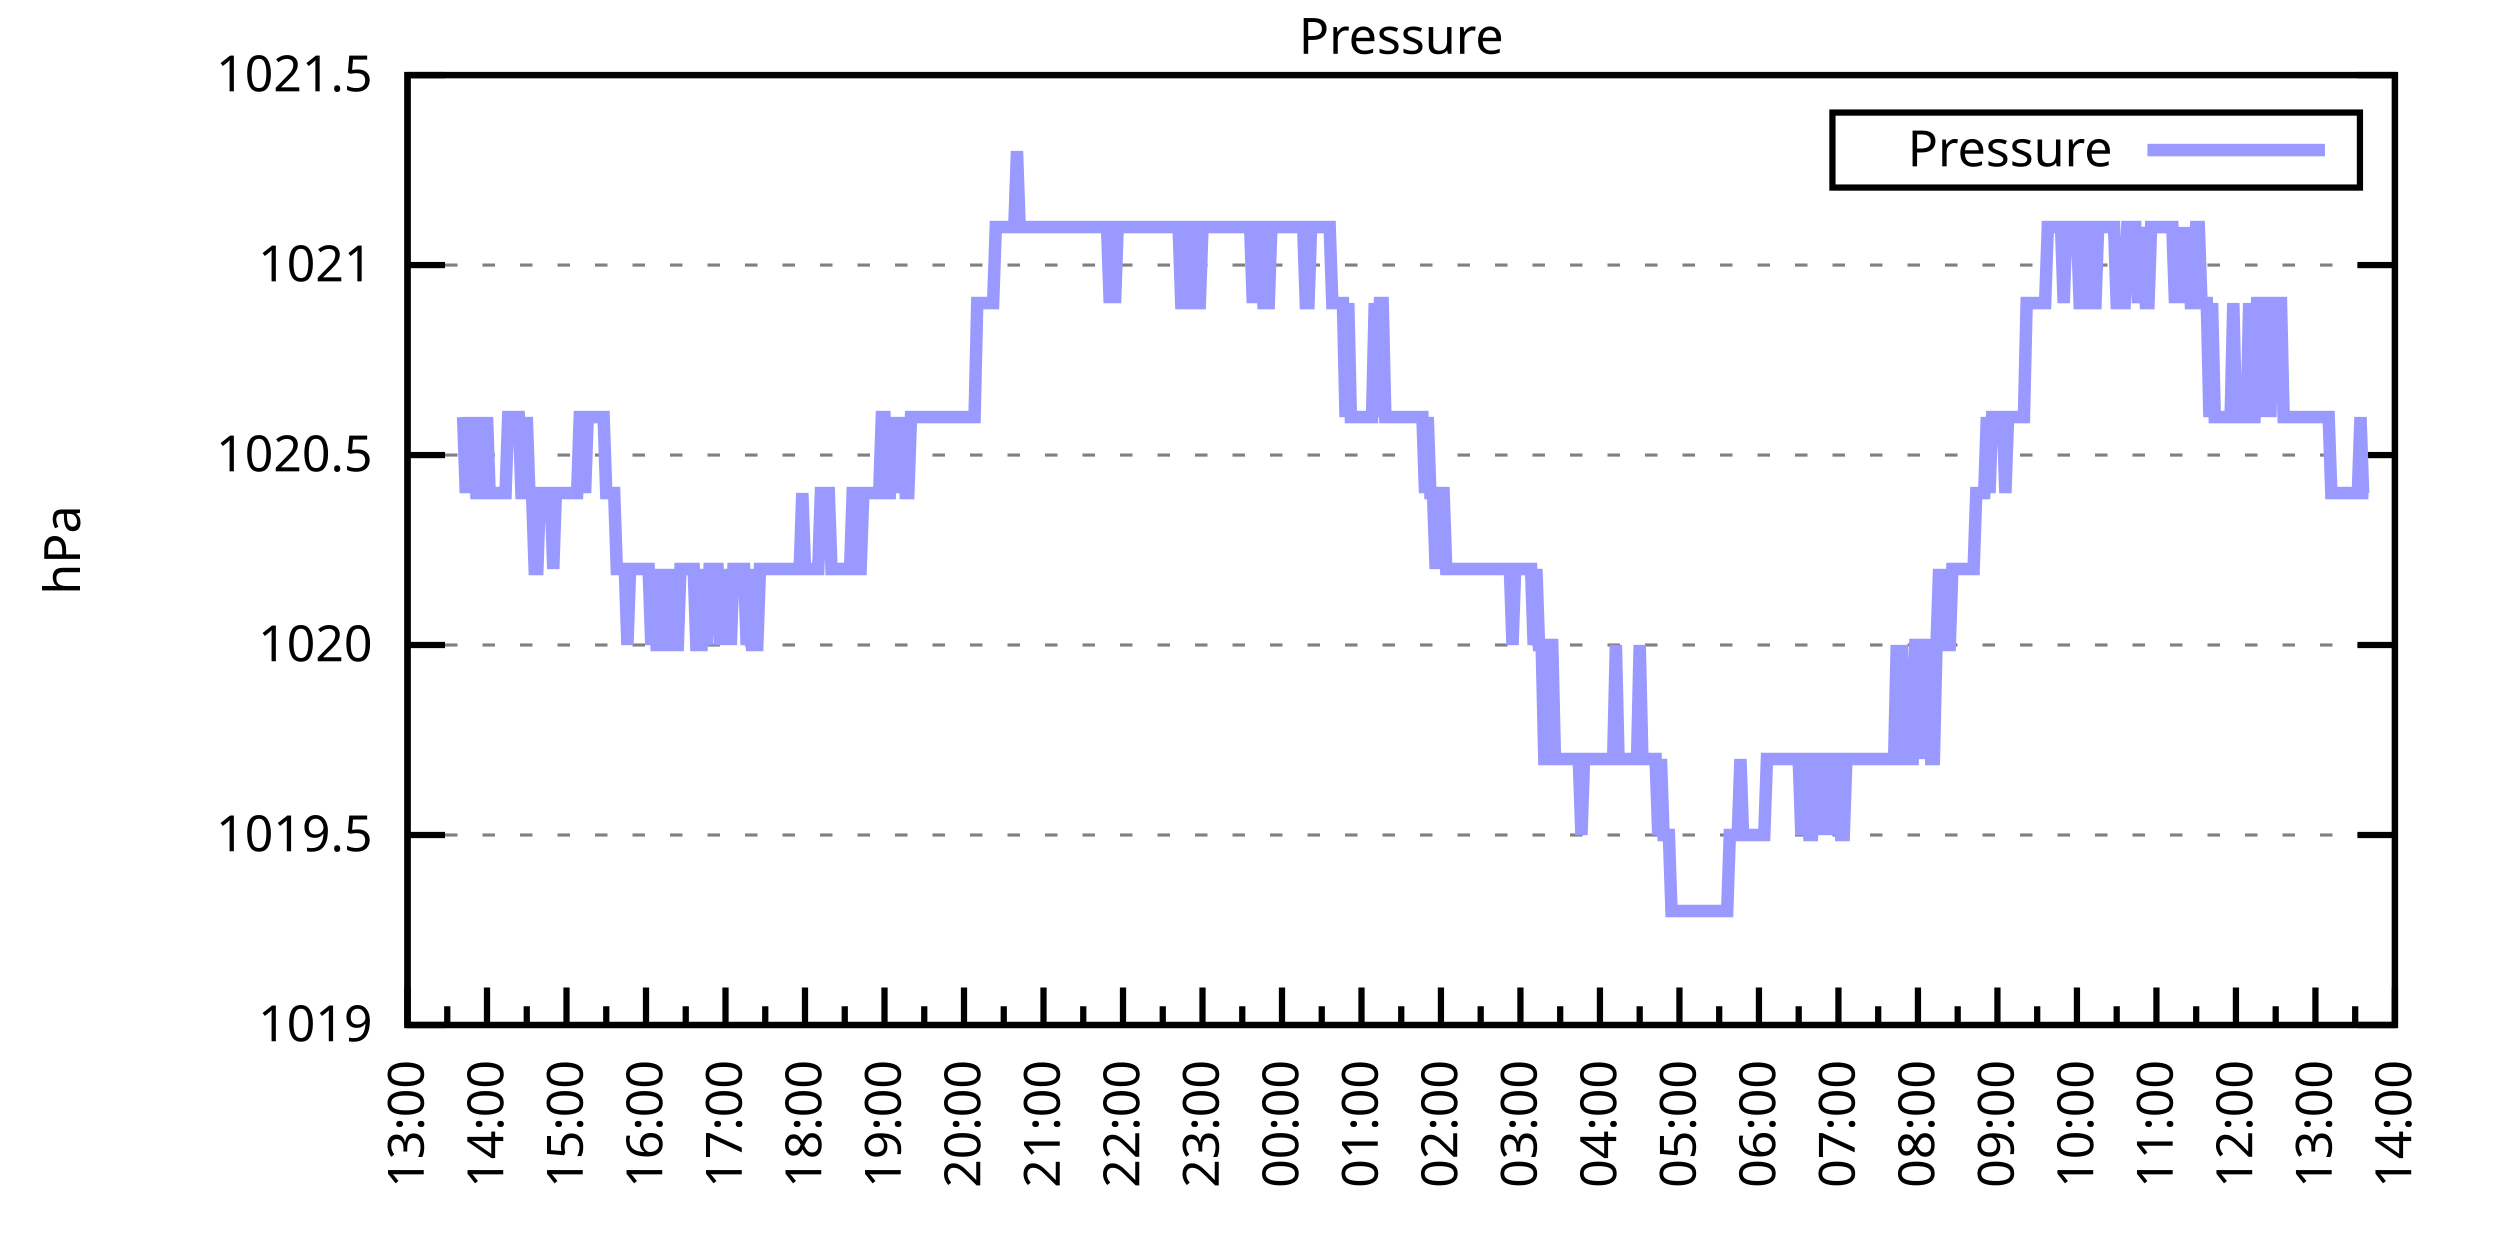
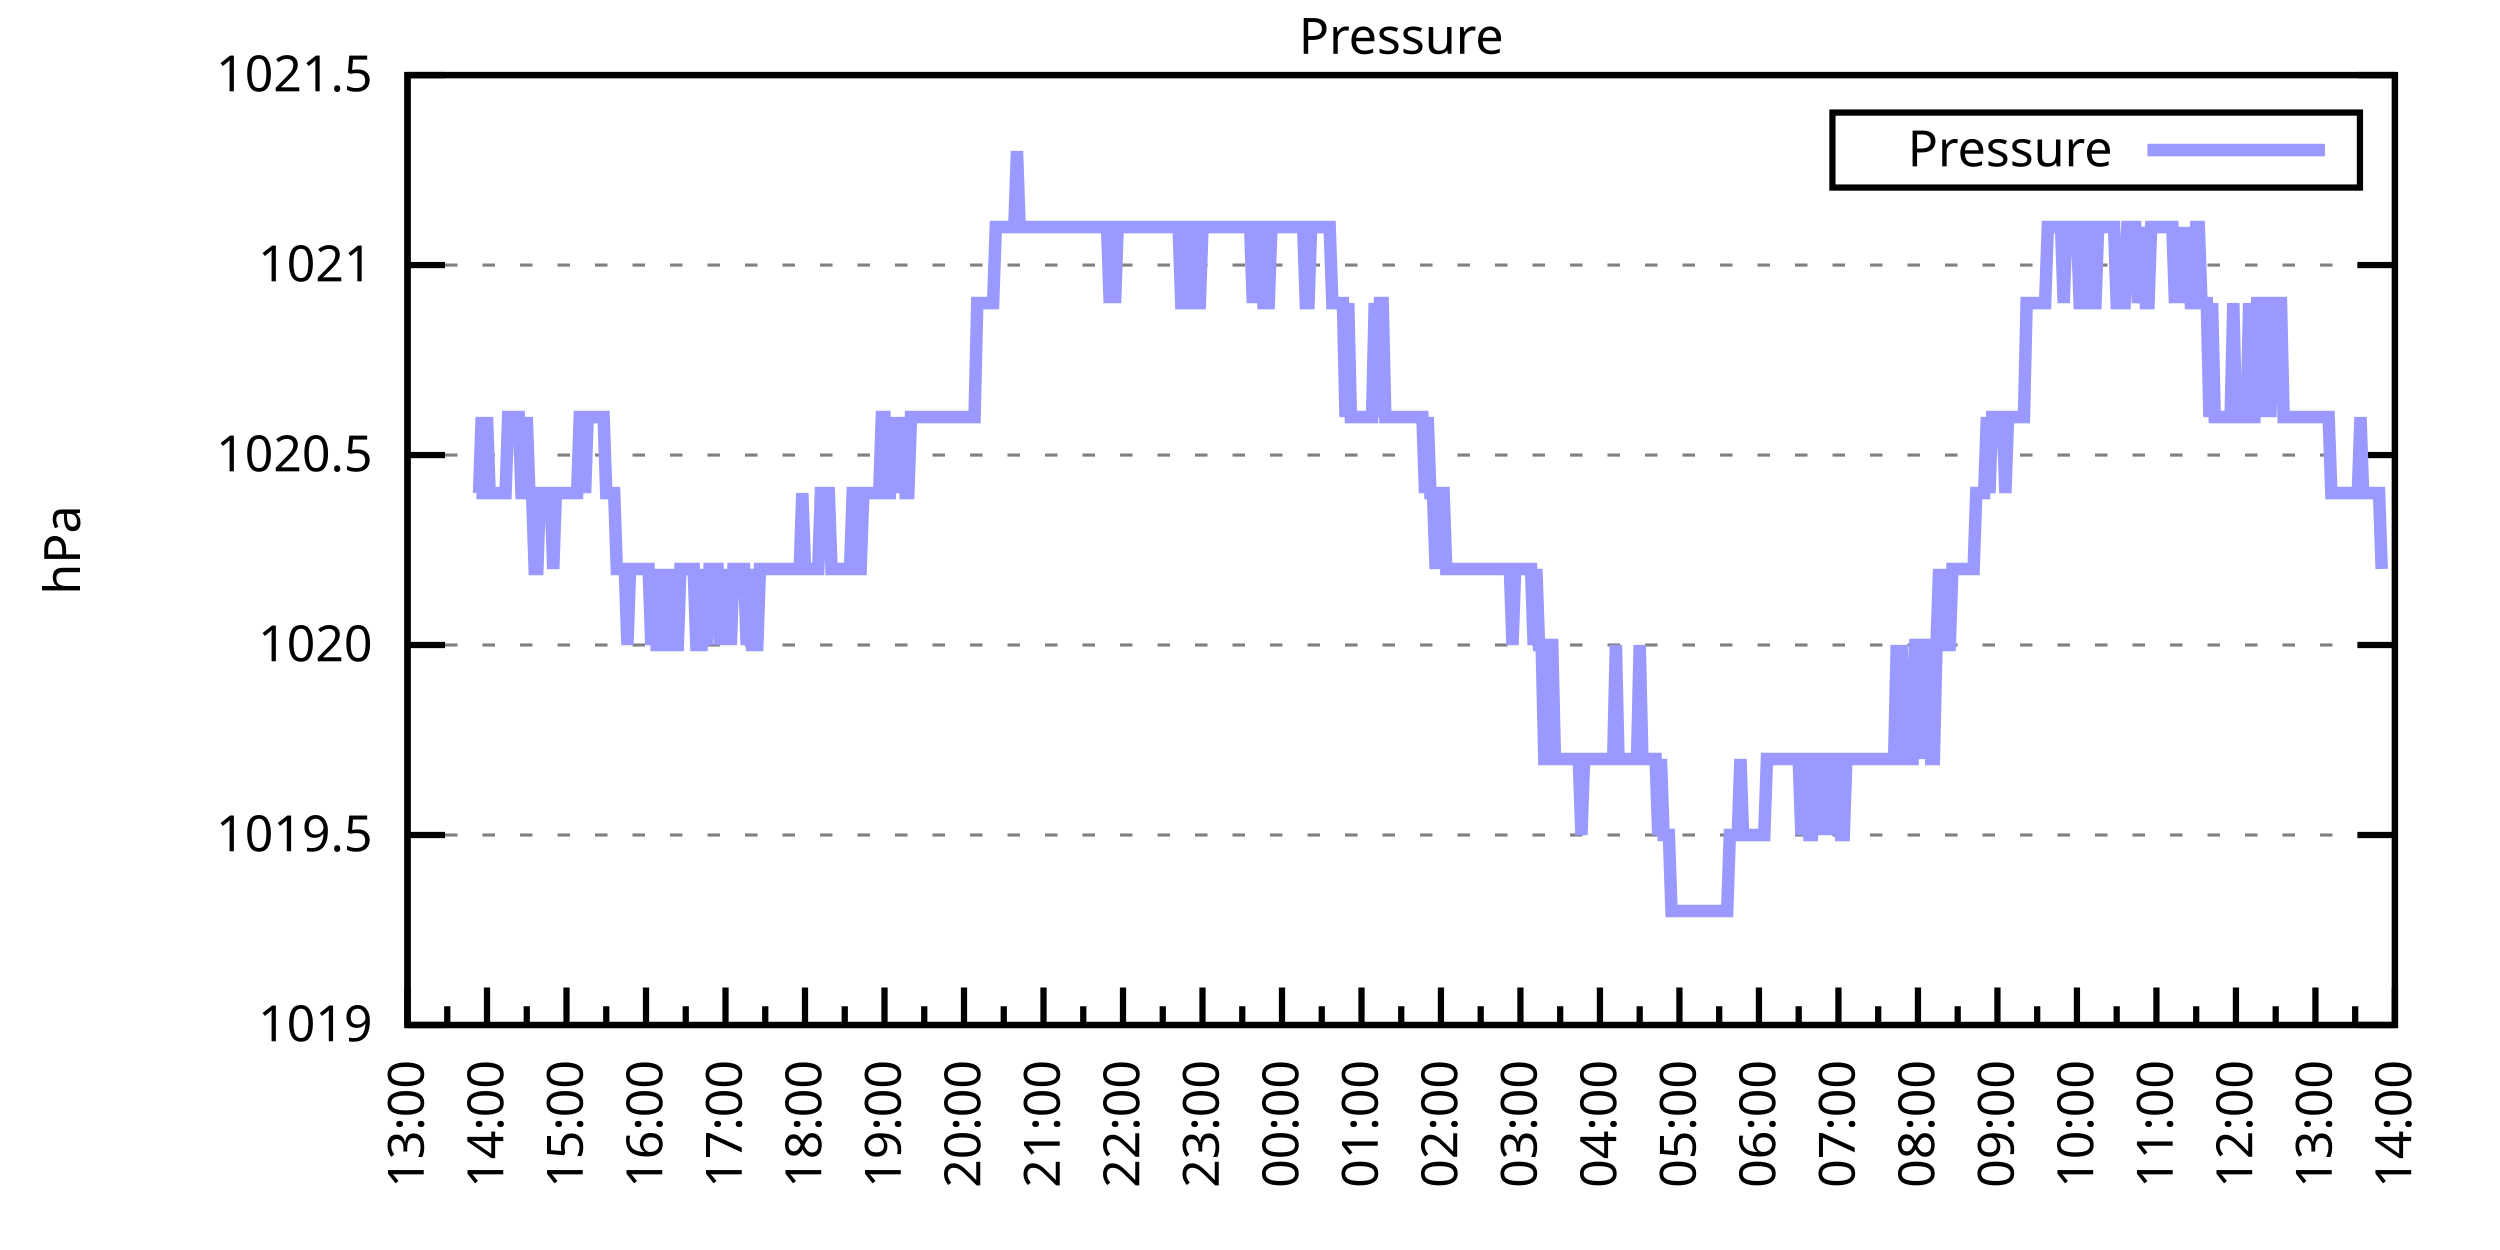
<svg xmlns="http://www.w3.org/2000/svg" xmlns:xlink="http://www.w3.org/1999/xlink" width="400" height="200" viewBox="0 0 400 200">
  <g id="gnuplot_canvas">
    <rect x="0" y="0" width="400" height="200" fill="none" />
    <defs>
      <circle id="gpDot" r="0.5" stroke-width="0.5" stroke="currentColor" />
      <path id="gpPt0" stroke-width="0.333" stroke="currentColor" d="M-1,0 h2 M0,-1 v2" />
      <path id="gpPt1" stroke-width="0.333" stroke="currentColor" d="M-1,-1 L1,1 M1,-1 L-1,1" />
      <path id="gpPt2" stroke-width="0.333" stroke="currentColor" d="M-1,0 L1,0 M0,-1 L0,1 M-1,-1 L1,1 M-1,1 L1,-1" />
      <rect id="gpPt3" stroke-width="0.333" stroke="currentColor" x="-1" y="-1" width="2" height="2" />
      <rect id="gpPt4" stroke-width="0.333" stroke="currentColor" fill="currentColor" x="-1" y="-1" width="2" height="2" />
      <circle id="gpPt5" stroke-width="0.333" stroke="currentColor" cx="0" cy="0" r="1" />
      <use xlink:href="#gpPt5" id="gpPt6" fill="currentColor" stroke="none" />
      <path id="gpPt7" stroke-width="0.333" stroke="currentColor" d="M0,-1.33 L-1.33,0.67 L1.33,0.67 z" />
      <use xlink:href="#gpPt7" id="gpPt8" fill="currentColor" stroke="none" />
      <use xlink:href="#gpPt7" id="gpPt9" stroke="currentColor" transform="rotate(180)" />
      <use xlink:href="#gpPt9" id="gpPt10" fill="currentColor" stroke="none" />
      <use xlink:href="#gpPt3" id="gpPt11" stroke="currentColor" transform="rotate(45)" />
      <use xlink:href="#gpPt11" id="gpPt12" fill="currentColor" stroke="none" />
      <path id="gpPt13" stroke-width="0.333" stroke="currentColor" d="M0,1.330 L1.265,0.411 L0.782,-1.067 L-0.782,-1.076 L-1.265,0.411 z" />
      <use xlink:href="#gpPt13" id="gpPt14" fill="currentColor" stroke="none" />
      <filter id="textbox" filterUnits="objectBoundingBox" x="0" y="0" height="1" width="1">
        <feFlood flood-color="white" flood-opacity="1" result="bgnd" />
        <feComposite in="SourceGraphic" in2="bgnd" operator="atop" />
      </filter>
      <filter id="greybox" filterUnits="objectBoundingBox" x="0" y="0" height="1" width="1">
        <feFlood flood-color="lightgrey" flood-opacity="1" result="grey" />
        <feComposite in="SourceGraphic" in2="grey" operator="atop" />
      </filter>
    </defs>
    <g fill="none" color="white" stroke="currentColor" stroke-width="1.00" stroke-linecap="butt" stroke-linejoin="miter">
</g>
    <g fill="none" color="black" stroke="currentColor" stroke-width="1.00" stroke-linecap="butt" stroke-linejoin="miter">
      <g stroke="none" shape-rendering="crispEdges">
        <polygon fill="rgb(255, 255, 255)" points="65.20,164.00 383.18,164.00 383.18,12.02 65.20,12.02 " />
      </g>
    </g>
    <g fill="none" color="black" stroke="currentColor" stroke-width="1.00" stroke-linecap="butt" stroke-linejoin="miter">
</g>
    <g fill="none" color="black" stroke="black" stroke-width="0.50" stroke-linecap="butt" stroke-linejoin="miter">
</g>
    <g fill="none" color="gray" stroke="currentColor" stroke-width="0.50" stroke-linecap="butt" stroke-linejoin="miter">
      <path stroke="gray" stroke-dasharray="2,4" class="gridline" d="M65.20,164.00 L383.19,164.00  " />
    </g>
    <g fill="none" color="gray" stroke="gray" stroke-width="1.00" stroke-linecap="butt" stroke-linejoin="miter">
</g>
    <g fill="none" color="black" stroke="currentColor" stroke-width="1.00" stroke-linecap="butt" stroke-linejoin="miter">
      <path stroke="black" d="M65.20,164.00 L71.20,164.00 M383.19,164.00 L377.19,164.00  " />
      <g transform="translate(59.60,166.60)" stroke="none" fill="black" font-family="Sans" font-size="8.00" text-anchor="end">
        <text>
          <tspan font-family="Sans"> 1019</tspan>
        </text>
      </g>
    </g>
    <g fill="none" color="black" stroke="currentColor" stroke-width="1.00" stroke-linecap="butt" stroke-linejoin="miter">
</g>
    <g fill="none" color="black" stroke="black" stroke-width="0.50" stroke-linecap="butt" stroke-linejoin="miter">
</g>
    <g fill="none" color="gray" stroke="currentColor" stroke-width="0.50" stroke-linecap="butt" stroke-linejoin="miter">
      <path stroke="gray" stroke-dasharray="2,4" class="gridline" d="M65.20,133.60 L383.19,133.60  " />
    </g>
    <g fill="none" color="gray" stroke="gray" stroke-width="1.00" stroke-linecap="butt" stroke-linejoin="miter">
</g>
    <g fill="none" color="black" stroke="currentColor" stroke-width="1.00" stroke-linecap="butt" stroke-linejoin="miter">
      <path stroke="black" d="M65.20,133.60 L71.20,133.60 M383.19,133.60 L377.19,133.60  " />
      <g transform="translate(59.60,136.20)" stroke="none" fill="black" font-family="Sans" font-size="8.00" text-anchor="end">
        <text>
          <tspan font-family="Sans"> 1019.5</tspan>
        </text>
      </g>
    </g>
    <g fill="none" color="black" stroke="currentColor" stroke-width="1.00" stroke-linecap="butt" stroke-linejoin="miter">
</g>
    <g fill="none" color="black" stroke="black" stroke-width="0.50" stroke-linecap="butt" stroke-linejoin="miter">
</g>
    <g fill="none" color="gray" stroke="currentColor" stroke-width="0.50" stroke-linecap="butt" stroke-linejoin="miter">
      <path stroke="gray" stroke-dasharray="2,4" class="gridline" d="M65.20,103.20 L383.19,103.20  " />
    </g>
    <g fill="none" color="gray" stroke="gray" stroke-width="1.00" stroke-linecap="butt" stroke-linejoin="miter">
</g>
    <g fill="none" color="black" stroke="currentColor" stroke-width="1.00" stroke-linecap="butt" stroke-linejoin="miter">
      <path stroke="black" d="M65.20,103.20 L71.20,103.20 M383.19,103.20 L377.19,103.20  " />
      <g transform="translate(59.60,105.80)" stroke="none" fill="black" font-family="Sans" font-size="8.00" text-anchor="end">
        <text>
          <tspan font-family="Sans"> 1020</tspan>
        </text>
      </g>
    </g>
    <g fill="none" color="black" stroke="currentColor" stroke-width="1.00" stroke-linecap="butt" stroke-linejoin="miter">
</g>
    <g fill="none" color="black" stroke="black" stroke-width="0.50" stroke-linecap="butt" stroke-linejoin="miter">
</g>
    <g fill="none" color="gray" stroke="currentColor" stroke-width="0.50" stroke-linecap="butt" stroke-linejoin="miter">
      <path stroke="gray" stroke-dasharray="2,4" class="gridline" d="M65.20,72.81 L383.19,72.81  " />
    </g>
    <g fill="none" color="gray" stroke="gray" stroke-width="1.00" stroke-linecap="butt" stroke-linejoin="miter">
</g>
    <g fill="none" color="black" stroke="currentColor" stroke-width="1.00" stroke-linecap="butt" stroke-linejoin="miter">
      <path stroke="black" d="M65.20,72.81 L71.20,72.81 M383.19,72.81 L377.19,72.81  " />
      <g transform="translate(59.60,75.41)" stroke="none" fill="black" font-family="Sans" font-size="8.00" text-anchor="end">
        <text>
          <tspan font-family="Sans"> 1020.5</tspan>
        </text>
      </g>
    </g>
    <g fill="none" color="black" stroke="currentColor" stroke-width="1.00" stroke-linecap="butt" stroke-linejoin="miter">
</g>
    <g fill="none" color="black" stroke="black" stroke-width="0.50" stroke-linecap="butt" stroke-linejoin="miter">
</g>
    <g fill="none" color="gray" stroke="currentColor" stroke-width="0.50" stroke-linecap="butt" stroke-linejoin="miter">
      <path stroke="gray" stroke-dasharray="2,4" class="gridline" d="M65.20,42.41 L383.19,42.41  " />
    </g>
    <g fill="none" color="gray" stroke="gray" stroke-width="1.00" stroke-linecap="butt" stroke-linejoin="miter">
</g>
    <g fill="none" color="black" stroke="currentColor" stroke-width="1.00" stroke-linecap="butt" stroke-linejoin="miter">
      <path stroke="black" d="M65.20,42.41 L71.20,42.41 M383.19,42.41 L377.19,42.41  " />
      <g transform="translate(59.60,45.01)" stroke="none" fill="black" font-family="Sans" font-size="8.00" text-anchor="end">
        <text>
          <tspan font-family="Sans"> 1021</tspan>
        </text>
      </g>
    </g>
    <g fill="none" color="black" stroke="currentColor" stroke-width="1.00" stroke-linecap="butt" stroke-linejoin="miter">
</g>
    <g fill="none" color="black" stroke="black" stroke-width="0.50" stroke-linecap="butt" stroke-linejoin="miter">
</g>
    <g fill="none" color="gray" stroke="currentColor" stroke-width="0.50" stroke-linecap="butt" stroke-linejoin="miter">
      <path stroke="gray" stroke-dasharray="2,4" class="gridline" d="M65.20,12.01 L383.19,12.01  " />
    </g>
    <g fill="none" color="gray" stroke="gray" stroke-width="1.00" stroke-linecap="butt" stroke-linejoin="miter">
</g>
    <g fill="none" color="black" stroke="currentColor" stroke-width="1.00" stroke-linecap="butt" stroke-linejoin="miter">
      <path stroke="black" d="M65.20,12.01 L71.20,12.01 M383.19,12.01 L377.19,12.01  " />
      <g transform="translate(59.60,14.61)" stroke="none" fill="black" font-family="Sans" font-size="8.00" text-anchor="end">
        <text>
          <tspan font-family="Sans"> 1021.5</tspan>
        </text>
      </g>
    </g>
    <g fill="none" color="black" stroke="currentColor" stroke-width="1.00" stroke-linecap="butt" stroke-linejoin="miter">
      <path stroke="black" d="M65.20,164.00 L65.20,158.00  " />
      <g transform="translate(67.80,169.60) rotate(270)" stroke="none" fill="black" font-family="Sans" font-size="8.00" text-anchor="end">
        <text>
          <tspan font-family="Sans">13:00</tspan>
        </text>
      </g>
    </g>
    <g fill="none" color="black" stroke="currentColor" stroke-width="1.00" stroke-linecap="butt" stroke-linejoin="miter">
      <path stroke="black" d="M71.56,164.00 L71.56,161.00 M77.92,164.00 L77.92,158.00  " />
      <g transform="translate(80.52,169.60) rotate(270)" stroke="none" fill="black" font-family="Sans" font-size="8.00" text-anchor="end">
        <text>
          <tspan font-family="Sans">14:00</tspan>
        </text>
      </g>
    </g>
    <g fill="none" color="black" stroke="currentColor" stroke-width="1.00" stroke-linecap="butt" stroke-linejoin="miter">
      <path stroke="black" d="M84.28,164.00 L84.28,161.00 M90.64,164.00 L90.64,158.00  " />
      <g transform="translate(93.24,169.60) rotate(270)" stroke="none" fill="black" font-family="Sans" font-size="8.00" text-anchor="end">
        <text>
          <tspan font-family="Sans">15:00</tspan>
        </text>
      </g>
    </g>
    <g fill="none" color="black" stroke="currentColor" stroke-width="1.00" stroke-linecap="butt" stroke-linejoin="miter">
      <path stroke="black" d="M97.00,164.00 L97.00,161.00 M103.36,164.00 L103.36,158.00  " />
      <g transform="translate(105.96,169.60) rotate(270)" stroke="none" fill="black" font-family="Sans" font-size="8.00" text-anchor="end">
        <text>
          <tspan font-family="Sans">16:00</tspan>
        </text>
      </g>
    </g>
    <g fill="none" color="black" stroke="currentColor" stroke-width="1.00" stroke-linecap="butt" stroke-linejoin="miter">
      <path stroke="black" d="M109.72,164.00 L109.72,161.00 M116.08,164.00 L116.08,158.00  " />
      <g transform="translate(118.68,169.60) rotate(270)" stroke="none" fill="black" font-family="Sans" font-size="8.00" text-anchor="end">
        <text>
          <tspan font-family="Sans">17:00</tspan>
        </text>
      </g>
    </g>
    <g fill="none" color="black" stroke="currentColor" stroke-width="1.00" stroke-linecap="butt" stroke-linejoin="miter">
      <path stroke="black" d="M122.44,164.00 L122.44,161.00 M128.80,164.00 L128.80,158.00  " />
      <g transform="translate(131.40,169.60) rotate(270)" stroke="none" fill="black" font-family="Sans" font-size="8.00" text-anchor="end">
        <text>
          <tspan font-family="Sans">18:00</tspan>
        </text>
      </g>
    </g>
    <g fill="none" color="black" stroke="currentColor" stroke-width="1.00" stroke-linecap="butt" stroke-linejoin="miter">
      <path stroke="black" d="M135.16,164.00 L135.16,161.00 M141.52,164.00 L141.52,158.00  " />
      <g transform="translate(144.12,169.60) rotate(270)" stroke="none" fill="black" font-family="Sans" font-size="8.00" text-anchor="end">
        <text>
          <tspan font-family="Sans">19:00</tspan>
        </text>
      </g>
    </g>
    <g fill="none" color="black" stroke="currentColor" stroke-width="1.00" stroke-linecap="butt" stroke-linejoin="miter">
      <path stroke="black" d="M147.88,164.00 L147.88,161.00 M154.24,164.00 L154.24,158.00  " />
      <g transform="translate(156.84,169.60) rotate(270)" stroke="none" fill="black" font-family="Sans" font-size="8.00" text-anchor="end">
        <text>
          <tspan font-family="Sans">20:00</tspan>
        </text>
      </g>
    </g>
    <g fill="none" color="black" stroke="currentColor" stroke-width="1.00" stroke-linecap="butt" stroke-linejoin="miter">
      <path stroke="black" d="M160.60,164.00 L160.60,161.00 M166.96,164.00 L166.96,158.00  " />
      <g transform="translate(169.56,169.60) rotate(270)" stroke="none" fill="black" font-family="Sans" font-size="8.00" text-anchor="end">
        <text>
          <tspan font-family="Sans">21:00</tspan>
        </text>
      </g>
    </g>
    <g fill="none" color="black" stroke="currentColor" stroke-width="1.00" stroke-linecap="butt" stroke-linejoin="miter">
      <path stroke="black" d="M173.32,164.00 L173.32,161.00 M179.68,164.00 L179.68,158.00  " />
      <g transform="translate(182.28,169.60) rotate(270)" stroke="none" fill="black" font-family="Sans" font-size="8.00" text-anchor="end">
        <text>
          <tspan font-family="Sans">22:00</tspan>
        </text>
      </g>
    </g>
    <g fill="none" color="black" stroke="currentColor" stroke-width="1.00" stroke-linecap="butt" stroke-linejoin="miter">
      <path stroke="black" d="M186.04,164.00 L186.04,161.00 M192.40,164.00 L192.40,158.00  " />
      <g transform="translate(195.00,169.60) rotate(270)" stroke="none" fill="black" font-family="Sans" font-size="8.00" text-anchor="end">
        <text>
          <tspan font-family="Sans">23:00</tspan>
        </text>
      </g>
    </g>
    <g fill="none" color="black" stroke="currentColor" stroke-width="1.00" stroke-linecap="butt" stroke-linejoin="miter">
      <path stroke="black" d="M198.76,164.00 L198.76,161.00 M205.12,164.00 L205.12,158.00  " />
      <g transform="translate(207.72,169.60) rotate(270)" stroke="none" fill="black" font-family="Sans" font-size="8.00" text-anchor="end">
        <text>
          <tspan font-family="Sans">00:00</tspan>
        </text>
      </g>
    </g>
    <g fill="none" color="black" stroke="currentColor" stroke-width="1.00" stroke-linecap="butt" stroke-linejoin="miter">
      <path stroke="black" d="M211.48,164.00 L211.48,161.00 M217.84,164.00 L217.84,158.00  " />
      <g transform="translate(220.44,169.60) rotate(270)" stroke="none" fill="black" font-family="Sans" font-size="8.00" text-anchor="end">
        <text>
          <tspan font-family="Sans">01:00</tspan>
        </text>
      </g>
    </g>
    <g fill="none" color="black" stroke="currentColor" stroke-width="1.00" stroke-linecap="butt" stroke-linejoin="miter">
      <path stroke="black" d="M224.20,164.00 L224.20,161.00 M230.55,164.00 L230.55,158.00  " />
      <g transform="translate(233.15,169.60) rotate(270)" stroke="none" fill="black" font-family="Sans" font-size="8.00" text-anchor="end">
        <text>
          <tspan font-family="Sans">02:00</tspan>
        </text>
      </g>
    </g>
    <g fill="none" color="black" stroke="currentColor" stroke-width="1.00" stroke-linecap="butt" stroke-linejoin="miter">
      <path stroke="black" d="M236.91,164.00 L236.91,161.00 M243.27,164.00 L243.27,158.00  " />
      <g transform="translate(245.87,169.60) rotate(270)" stroke="none" fill="black" font-family="Sans" font-size="8.00" text-anchor="end">
        <text>
          <tspan font-family="Sans">03:00</tspan>
        </text>
      </g>
    </g>
    <g fill="none" color="black" stroke="currentColor" stroke-width="1.00" stroke-linecap="butt" stroke-linejoin="miter">
      <path stroke="black" d="M249.63,164.00 L249.63,161.00 M255.99,164.00 L255.99,158.00  " />
      <g transform="translate(258.59,169.60) rotate(270)" stroke="none" fill="black" font-family="Sans" font-size="8.00" text-anchor="end">
        <text>
          <tspan font-family="Sans">04:00</tspan>
        </text>
      </g>
    </g>
    <g fill="none" color="black" stroke="currentColor" stroke-width="1.00" stroke-linecap="butt" stroke-linejoin="miter">
      <path stroke="black" d="M262.35,164.00 L262.35,161.00 M268.71,164.00 L268.71,158.00  " />
      <g transform="translate(271.31,169.60) rotate(270)" stroke="none" fill="black" font-family="Sans" font-size="8.00" text-anchor="end">
        <text>
          <tspan font-family="Sans">05:00</tspan>
        </text>
      </g>
    </g>
    <g fill="none" color="black" stroke="currentColor" stroke-width="1.00" stroke-linecap="butt" stroke-linejoin="miter">
      <path stroke="black" d="M275.07,164.00 L275.07,161.00 M281.43,164.00 L281.43,158.00  " />
      <g transform="translate(284.03,169.60) rotate(270)" stroke="none" fill="black" font-family="Sans" font-size="8.00" text-anchor="end">
        <text>
          <tspan font-family="Sans">06:00</tspan>
        </text>
      </g>
    </g>
    <g fill="none" color="black" stroke="currentColor" stroke-width="1.00" stroke-linecap="butt" stroke-linejoin="miter">
      <path stroke="black" d="M287.79,164.00 L287.79,161.00 M294.15,164.00 L294.15,158.00  " />
      <g transform="translate(296.75,169.60) rotate(270)" stroke="none" fill="black" font-family="Sans" font-size="8.00" text-anchor="end">
        <text>
          <tspan font-family="Sans">07:00</tspan>
        </text>
      </g>
    </g>
    <g fill="none" color="black" stroke="currentColor" stroke-width="1.00" stroke-linecap="butt" stroke-linejoin="miter">
      <path stroke="black" d="M300.51,164.00 L300.51,161.00 M306.87,164.00 L306.87,158.00  " />
      <g transform="translate(309.47,169.60) rotate(270)" stroke="none" fill="black" font-family="Sans" font-size="8.00" text-anchor="end">
        <text>
          <tspan font-family="Sans">08:00</tspan>
        </text>
      </g>
    </g>
    <g fill="none" color="black" stroke="currentColor" stroke-width="1.00" stroke-linecap="butt" stroke-linejoin="miter">
      <path stroke="black" d="M313.23,164.00 L313.23,161.00 M319.59,164.00 L319.59,158.00  " />
      <g transform="translate(322.19,169.60) rotate(270)" stroke="none" fill="black" font-family="Sans" font-size="8.00" text-anchor="end">
        <text>
          <tspan font-family="Sans">09:00</tspan>
        </text>
      </g>
    </g>
    <g fill="none" color="black" stroke="currentColor" stroke-width="1.00" stroke-linecap="butt" stroke-linejoin="miter">
      <path stroke="black" d="M325.95,164.00 L325.95,161.00 M332.31,164.00 L332.31,158.00  " />
      <g transform="translate(334.91,169.60) rotate(270)" stroke="none" fill="black" font-family="Sans" font-size="8.00" text-anchor="end">
        <text>
          <tspan font-family="Sans">10:00</tspan>
        </text>
      </g>
    </g>
    <g fill="none" color="black" stroke="currentColor" stroke-width="1.00" stroke-linecap="butt" stroke-linejoin="miter">
      <path stroke="black" d="M338.67,164.00 L338.67,161.00 M345.03,164.00 L345.03,158.00  " />
      <g transform="translate(347.63,169.60) rotate(270)" stroke="none" fill="black" font-family="Sans" font-size="8.00" text-anchor="end">
        <text>
          <tspan font-family="Sans">11:00</tspan>
        </text>
      </g>
    </g>
    <g fill="none" color="black" stroke="currentColor" stroke-width="1.00" stroke-linecap="butt" stroke-linejoin="miter">
      <path stroke="black" d="M351.39,164.00 L351.39,161.00 M357.75,164.00 L357.75,158.00  " />
      <g transform="translate(360.35,169.60) rotate(270)" stroke="none" fill="black" font-family="Sans" font-size="8.00" text-anchor="end">
        <text>
          <tspan font-family="Sans">12:00</tspan>
        </text>
      </g>
    </g>
    <g fill="none" color="black" stroke="currentColor" stroke-width="1.00" stroke-linecap="butt" stroke-linejoin="miter">
      <path stroke="black" d="M364.11,164.00 L364.11,161.00 M370.47,164.00 L370.47,158.00  " />
      <g transform="translate(373.07,169.60) rotate(270)" stroke="none" fill="black" font-family="Sans" font-size="8.00" text-anchor="end">
        <text>
          <tspan font-family="Sans">13:00</tspan>
        </text>
      </g>
    </g>
    <g fill="none" color="black" stroke="currentColor" stroke-width="1.00" stroke-linecap="butt" stroke-linejoin="miter">
      <path stroke="black" d="M376.83,164.00 L376.83,161.00 M383.19,164.00 L383.19,158.00  " />
      <g transform="translate(385.79,169.60) rotate(270)" stroke="none" fill="black" font-family="Sans" font-size="8.00" text-anchor="end">
        <text>
          <tspan font-family="Sans">14:00</tspan>
        </text>
      </g>
    </g>
    <g fill="none" color="black" stroke="currentColor" stroke-width="1.00" stroke-linecap="butt" stroke-linejoin="miter">
</g>
    <g fill="none" color="black" stroke="currentColor" stroke-width="1.00" stroke-linecap="butt" stroke-linejoin="miter">
      <path stroke="black" d="M65.20,12.01 L65.20,164.00 L383.19,164.00 L383.19,12.01 L65.20,12.01 Z  " />
    </g>
    <g fill="none" color="black" stroke="currentColor" stroke-width="1.00" stroke-linecap="butt" stroke-linejoin="miter">
      <g transform="translate(12.80,88.01) rotate(270)" stroke="none" fill="black" font-family="Sans" font-size="8.00" text-anchor="middle">
        <text>
          <tspan font-family="Sans">hPa</tspan>
        </text>
      </g>
    </g>
    <g fill="none" color="black" stroke="currentColor" stroke-width="1.00" stroke-linecap="butt" stroke-linejoin="miter">
</g>
    <g fill="none" color="black" stroke="currentColor" stroke-width="1.00" stroke-linecap="butt" stroke-linejoin="miter">
      <path stroke="black" d="M293.19,30.01 L293.19,18.01 L377.59,18.01 L377.59,30.01 L293.19,30.01 Z  " />
    </g>
    <g id="Pressure_plot_1">
      <g fill="none" color="white" stroke="black" stroke-width="2.00" stroke-linecap="butt" stroke-linejoin="miter">
</g>
      <g fill="none" color="black" stroke="currentColor" stroke-width="2.00" stroke-linecap="butt" stroke-linejoin="miter">
        <g transform="translate(337.99,26.61)" stroke="none" fill="black" font-family="Sans" font-size="8.00" text-anchor="end">
          <text>
            <tspan font-family="Sans">Pressure</tspan>
          </text>
        </g>
      </g>
      <g fill="none" color="black" stroke="currentColor" stroke-width="2.00" stroke-linecap="butt" stroke-linejoin="miter">
-         <path stroke="rgb(153, 153, 255)" d="M343.59,24.01 L371.99,24.01 M74.10,66.73 L74.53,78.89 L74.95,66.73 L75.38,78.89 L75.80,66.73 L76.22,78.89   L76.65,78.89 L77.07,66.73 L77.50,78.89 L77.92,66.73 L78.34,78.89 L78.77,78.89 L79.19,78.89 L79.62,78.89   L80.04,78.89 L80.46,78.89 L80.89,78.89 L81.31,66.73 L81.74,66.73 L82.16,66.73 L82.58,66.73 L83.01,66.73   L83.43,78.89 L83.86,78.89 L84.28,66.73 L84.70,78.89 L85.13,78.89 L85.55,91.04 L85.98,91.04 L86.40,78.89   L86.82,78.89 L87.25,78.89 L87.67,78.89 L88.10,78.89 L88.52,91.04 L88.94,78.89 L89.37,78.89 L89.79,78.89   L90.22,78.89 L90.64,78.89 L91.06,78.89 L91.49,78.89 L91.91,78.89 L92.34,78.89 L92.76,66.73 L93.18,66.73   L93.61,78.89 L94.03,66.73 L94.46,66.73 L94.88,66.73 L95.30,66.73 L95.73,66.73 L96.15,66.73 L96.58,66.73   L97.00,78.89 L97.42,78.89 L97.85,78.89 L98.27,78.89 L98.69,91.04 L99.12,91.04 L99.54,91.04 L99.97,91.04   L100.39,103.20 L100.81,91.04 L101.24,91.04 L101.66,91.04 L102.09,91.04 L102.51,91.04 L102.93,91.04 L103.36,91.04   L103.78,91.04 L104.21,103.20 L104.63,91.04 L105.05,103.20 L105.48,103.20 L105.90,91.04 L106.33,103.20 L106.75,103.20   L107.17,91.04 L107.60,103.20 L108.02,103.20 L108.45,103.20 L108.87,91.04 L109.29,91.04 L109.72,91.04 L110.14,91.04   L110.57,91.04 L110.99,91.04 L111.41,103.20 L111.84,103.20 L112.26,103.20 L112.69,91.04 L113.11,103.20 L113.53,91.04   L113.96,91.04 L114.38,91.04 L114.81,91.04 L115.23,103.20 L115.65,91.04 L116.08,103.20 L116.50,91.04 L116.93,103.20   L117.35,91.04 L117.77,91.04 L118.20,91.04 L118.62,91.04 L119.05,91.04 L119.47,103.20 L119.89,91.04 L120.32,103.20   L120.74,103.20 L121.17,103.20 L121.59,91.04 L122.01,91.04 L122.44,91.04 L122.86,91.04 L123.29,91.04 L123.71,91.04   L124.13,91.04 L124.56,91.04 L124.98,91.04 L125.41,91.04 L125.83,91.04 L126.25,91.04 L126.68,91.04 L127.10,91.04   L127.53,91.04 L127.95,91.04 L128.37,78.89 L128.80,91.04 L129.22,91.04 L129.65,91.04 L130.07,91.04 L130.49,91.04   L130.92,91.04 L131.34,78.89 L131.77,78.89 L132.19,78.89 L132.61,78.89 L133.04,91.04 L133.46,91.04 L133.89,91.04   L134.31,91.04 L134.73,91.04 L135.16,91.04 L135.58,91.04 L136.01,91.04 L136.43,78.89 L136.85,78.89 L137.28,91.04   L137.70,91.04 L138.13,78.89 L138.55,78.89 L138.97,78.89 L139.40,78.89 L139.82,78.89 L140.25,78.89 L140.67,78.89   L141.09,66.73 L141.52,66.73 L141.94,78.89 L142.37,78.89 L142.79,66.73 L143.21,78.89 L143.64,66.73 L144.06,78.89   L144.49,66.73 L144.91,78.89 L145.33,78.89 L145.76,66.73 L146.18,66.73 L146.61,66.73 L147.03,66.73 L147.45,66.73   L147.88,66.73 L148.30,66.73 L148.73,66.73 L149.15,66.73 L149.57,66.73 L150.00,66.73 L150.42,66.73 L150.85,66.73   L151.27,66.73 L151.69,66.73 L152.12,66.73 L152.54,66.73 L152.97,66.73 L153.39,66.73 L153.81,66.73 L154.24,66.73   L154.66,66.73 L155.09,66.73 L155.51,66.73 L155.93,66.73 L156.36,48.49 L156.78,48.49 L157.21,48.49 L157.63,48.49   L158.05,48.49 L158.48,48.49 L158.90,48.49 L159.33,36.33 L159.75,36.33 L160.17,36.33 L160.60,36.33 L161.02,36.33   L161.44,36.33 L161.87,36.33 L162.29,36.33 L162.72,24.17 L163.14,36.33 L163.56,36.33 L163.99,36.33 L164.41,36.33   L164.84,36.33 L165.26,36.33 L165.68,36.33 L166.11,36.33 L166.53,36.33 L166.96,36.33 L167.38,36.33 L167.80,36.33   L168.23,36.33 L168.65,36.33 L169.08,36.33 L169.50,36.33 L169.92,36.33 L170.35,36.33 L170.77,36.33 L171.20,36.33   L171.62,36.33 L172.04,36.33 L172.47,36.33 L172.89,36.33 L173.32,36.33 L173.74,36.33 L174.16,36.33 L174.59,36.33   L175.01,36.33 L175.44,36.33 L175.86,36.33 L176.28,36.33 L176.71,36.33 L177.13,36.33 L177.56,48.49 L177.98,36.33   L178.40,48.49 L178.83,36.33 L179.25,36.33 L179.68,36.33 L180.10,36.33 L180.52,36.33 L180.95,36.33 L181.37,36.33   L181.80,36.33 L182.22,36.33 L182.64,36.33 L183.07,36.33 L183.49,36.33 L183.92,36.33 L184.34,36.33 L184.76,36.33   L185.19,36.33 L185.61,36.33 L186.04,36.33 L186.46,36.33 L186.88,36.33 L187.31,36.33 L187.73,36.33 L188.16,36.33   L188.58,36.33 L189.00,48.49 L189.43,48.49 L189.85,48.49 L190.28,36.33 L190.70,36.33 L191.12,48.49 L191.55,48.49   L191.97,48.49 L192.40,36.33 L192.82,36.33 L193.24,36.33 L193.67,36.33 L194.09,36.33 L194.52,36.33 L194.94,36.33   L195.36,36.33 L195.79,36.33 L196.21,36.33 L196.64,36.33 L197.06,36.33 L197.48,36.33 L197.91,36.33 L198.33,36.33   L198.76,36.33 L199.18,36.33 L199.60,36.33 L200.03,36.33 L200.45,48.49 L200.88,36.33 L201.30,36.33 L201.72,36.33   L202.15,48.49 L202.57,48.49 L203.00,48.49 L203.42,36.33 L203.84,36.33 L204.27,36.33 L204.69,36.33 L205.12,36.33   L205.54,36.33 L205.96,36.33 L206.39,36.33 L206.81,36.33 L207.24,36.33 L207.66,36.33 L208.08,36.33 L208.51,36.33   L208.93,48.49 L209.36,48.49 L209.78,36.33 L210.20,36.33 L210.63,36.33 L211.05,36.33 L211.48,36.33 L211.90,36.33   L212.32,36.33 L212.75,36.33 L213.17,48.49 L213.60,48.49 L214.02,48.49 L214.44,48.49 L214.87,48.49 L215.29,66.73   L215.72,48.49 L216.14,66.73 L216.56,66.73 L216.99,66.73 L217.41,66.73 L217.84,66.73 L218.26,66.73 L218.68,66.73   L219.11,66.73 L219.53,66.73 L219.96,48.49 L220.38,66.73 L220.80,48.49 L221.23,48.49 L221.65,66.73 L222.08,66.73   L222.50,66.73 L222.92,66.73 L223.35,66.73 L223.77,66.73 L224.20,66.73 L224.62,66.73 L225.04,66.73 L225.47,66.73   L225.89,66.73 L226.31,66.73 L226.74,66.73 L227.16,66.73 L227.59,66.73 L228.01,78.89 L228.43,66.73 L228.86,78.89   L229.28,78.89 L229.71,91.04 L230.13,78.89 L230.55,78.89 L230.98,78.89 L231.40,91.04 L231.83,91.04 L232.25,91.04   L232.67,91.04 L233.10,91.04 L233.52,91.04 L233.95,91.04 L234.37,91.04 L234.79,91.04 L235.22,91.04 L235.64,91.04   L236.07,91.04 L236.49,91.04 L236.91,91.04 L237.34,91.04 L237.76,91.04 L238.19,91.04 L238.61,91.04 L239.03,91.04   L239.46,91.04 L239.88,91.04 L240.31,91.04 L240.73,91.04 L241.15,91.04 L241.58,91.04 L242.00,103.20 L242.43,91.04   L242.85,91.04 L243.27,91.04 L243.70,91.04 L244.12,91.04 L244.55,91.04 L244.97,91.04 L245.39,103.20 L245.82,91.04   L246.24,103.20 L246.67,103.20 L247.09,121.44 L247.51,121.44 L247.94,103.20 L248.36,103.20 L248.79,121.44 L249.21,121.44   L249.63,121.44 L250.06,121.44 L250.48,121.44 L250.91,121.44 L251.33,121.44 L251.75,121.44 L252.18,121.44 L252.60,121.44   L253.03,133.60 L253.45,121.44 L253.87,121.44 L254.30,121.44 L254.72,121.44 L255.15,121.44 L255.57,121.44 L255.99,121.44   L256.42,121.44 L256.84,121.44 L257.27,121.44 L257.69,121.44 L258.11,121.44 L258.54,103.20 L258.96,121.44 L259.39,121.44   L259.81,121.44 L260.23,121.44 L260.66,121.44 L261.08,121.44 L261.51,121.44 L261.93,121.44 L262.35,103.20 L262.78,121.44   L263.20,121.44 L263.63,121.44 L264.05,121.44 L264.47,121.44 L264.90,121.44 L265.32,133.60 L265.75,121.44 L266.17,133.60   L266.59,133.60 L267.02,133.60 L267.44,145.76 L267.87,145.76 L268.29,145.76 L268.71,145.76 L269.14,145.76 L269.56,145.76   L269.99,145.76 L270.41,145.76 L270.83,145.76 L271.26,145.76 L271.68,145.76 L272.11,145.76 L272.53,145.76 L272.95,145.76   L273.38,145.76 L273.80,145.76 L274.23,145.76 L274.65,145.76 L275.07,145.76 L275.50,145.76 L275.92,145.76 L276.35,145.76   L276.77,133.60 L277.19,133.60 L277.62,133.60 L278.04,133.60 L278.47,121.44 L278.89,133.60 L279.31,133.60 L279.74,133.60   L280.16,133.60 L280.59,133.60 L281.01,133.60 L281.43,133.60 L281.86,133.60 L282.28,133.60 L282.71,121.44 L283.13,121.44   L283.55,121.44 L283.98,121.44 L284.40,121.44 L284.83,121.44 L285.25,121.44 L285.67,121.44 L286.10,121.44 L286.52,121.44   L286.95,121.44 L287.37,121.44 L287.79,121.44 L288.22,133.60 L288.64,121.44 L289.06,121.44 L289.49,133.60 L289.91,133.60   L290.34,121.44 L290.76,121.44 L291.18,121.44 L291.61,133.60 L292.03,121.44 L292.46,121.44 L292.88,121.44 L293.30,133.60   L293.73,121.44 L294.15,121.44 L294.58,133.60 L295.00,133.60 L295.42,121.44 L295.85,121.44 L296.27,121.44 L296.70,121.44   L297.12,121.44 L297.54,121.44 L297.97,121.44 L298.39,121.44 L298.82,121.44 L299.24,121.44 L299.66,121.44 L300.09,121.44   L300.51,121.44 L300.94,121.44 L301.36,121.44 L301.78,121.44 L302.21,121.44 L302.63,121.44 L303.06,121.44 L303.48,103.20   L303.90,121.44 L304.33,103.20 L304.75,121.44 L305.18,121.44 L305.60,121.44 L306.02,121.44 L306.45,103.20 L306.87,103.20   L307.30,103.20 L307.72,121.44 L308.14,103.20 L308.57,103.20 L308.99,121.44 L309.42,121.44 L309.84,103.20 L310.26,91.04   L310.69,103.20 L311.11,91.04 L311.54,103.20 L311.96,103.20 L312.38,91.04 L312.81,91.04 L313.23,91.04 L313.66,91.04   L314.08,91.04 L314.50,91.04 L314.93,91.04 L315.35,91.04 L315.78,91.04 L316.20,78.89 L316.62,78.89 L317.05,78.89   L317.47,78.89 L317.90,66.73 L318.32,78.89 L318.74,66.73 L319.17,66.73 L319.59,66.73 L320.02,66.73 L320.44,66.73   L320.86,78.89 L321.29,66.73 L321.71,66.73 L322.14,66.73 L322.56,66.73 L322.98,66.73 L323.41,66.73 L323.83,66.73   L324.26,48.49 L324.68,48.49 L325.10,48.49 L325.53,48.49 L325.95,48.49 L326.38,48.49 L326.80,48.49 L327.22,48.49   L327.65,36.33 L328.07,36.33 L328.50,36.33 L328.92,36.33 L329.34,36.33 L329.77,36.33 L330.19,48.49 L330.62,36.33   L331.04,36.33 L331.46,36.33 L331.89,36.33 L332.31,36.33 L332.74,48.49 L333.16,48.49 L333.58,36.33 L334.01,36.33   L334.43,36.33 L334.86,48.49 L335.28,48.49 L335.70,36.33 L336.13,36.33 L336.55,36.33 L336.98,36.33 L337.40,36.33   L337.82,36.33 L338.25,36.33 L338.67,48.49 L339.10,48.49 L339.52,48.49 L339.94,48.49 L340.37,36.33 L340.79,36.33   L341.22,36.33 L341.64,36.33 L342.06,48.49 L342.91,36.33 L343.34,48.49 L343.76,48.49 L344.18,36.33 L344.61,36.33   L345.03,36.33 L345.46,36.33 L345.88,36.33 L346.30,36.33 L346.73,36.33 L347.15,36.33 L347.58,36.33 L348.00,48.49   L348.42,36.33 L348.85,48.49 L349.27,36.33 L349.70,48.49 L350.12,36.33 L350.54,48.49 L350.97,48.49 L351.39,36.33   L351.81,36.33 L352.24,48.49 L352.66,48.49 L353.09,48.49 L353.51,66.73 L353.93,48.49 L354.36,66.73 L354.78,66.73   L355.21,66.73 L355.63,66.73 L356.05,66.73 L356.48,66.73 L356.90,66.73 L357.33,48.49 L357.75,66.73 L358.17,66.73   L358.60,66.73 L359.02,66.73 L359.45,66.73 L359.87,48.49 L360.29,66.73 L360.72,66.73 L361.14,48.49 L361.57,48.49   L361.99,48.49 L362.41,66.73 L362.84,48.49 L363.26,66.73 L363.69,48.49 L364.11,48.49 L364.53,48.49 L364.96,48.49   L365.38,66.73 L365.81,66.73 L366.23,66.73 L366.65,66.73 L367.08,66.73 L367.50,66.73 L367.93,66.73 L368.35,66.73   L368.77,66.73 L369.20,66.73 L369.62,66.73 L370.05,66.73 L370.47,66.73 L370.89,66.73 L371.32,66.73 L371.74,66.73   L372.17,66.73 L372.59,66.73 L373.01,78.89 L373.44,78.89 L373.86,78.89 L374.29,78.89 L374.71,78.89 L375.13,78.89   L375.56,78.89 L375.98,78.89 L376.41,78.89 L376.83,78.89 L377.25,78.89 L377.68,66.73 L378.10,78.89 L378.53,78.89   L378.95,78.89  " />
+         <path stroke="rgb(153, 153, 255)" d="M343.59,24.01 L371.99,24.01 M76.22,78.89 L76.65,78.89 L77.07,66.73 L77.50,78.89 L77.92,66.73 L78.34,78.89   L78.77,78.89 L79.19,78.89 L79.62,78.89 L80.04,78.89 L80.46,78.89 L80.89,78.89 L81.31,66.73 L81.74,66.73   L82.16,66.73 L82.58,66.73 L83.01,66.73 L83.43,78.89 L83.86,78.89 L84.28,66.73 L84.70,78.89 L85.13,78.89   L85.55,91.04 L85.98,91.04 L86.40,78.89 L86.82,78.89 L87.25,78.89 L87.67,78.89 L88.10,78.89 L88.52,91.04   L88.94,78.89 L89.37,78.89 L89.79,78.89 L90.22,78.89 L90.64,78.89 L91.06,78.89 L91.49,78.89 L91.91,78.89   L92.34,78.89 L92.76,66.73 L93.18,66.73 L93.61,78.89 L94.03,66.73 L94.46,66.73 L94.88,66.73 L95.30,66.73   L95.73,66.73 L96.15,66.73 L96.58,66.73 L97.00,78.89 L97.42,78.89 L97.85,78.89 L98.27,78.89 L98.69,91.04   L99.12,91.04 L99.54,91.04 L99.97,91.04 L100.39,103.20 L100.81,91.04 L101.24,91.04 L101.66,91.04 L102.09,91.04   L102.51,91.04 L102.93,91.04 L103.36,91.04 L103.78,91.04 L104.21,103.20 L104.63,91.04 L105.05,103.20 L105.48,103.20   L105.90,91.04 L106.33,103.20 L106.75,103.20 L107.17,91.04 L107.60,103.20 L108.02,103.20 L108.45,103.20 L108.87,91.04   L109.29,91.04 L109.72,91.04 L110.14,91.04 L110.57,91.04 L110.99,91.04 L111.41,103.20 L111.84,103.20 L112.26,103.20   L112.69,91.04 L113.11,103.20 L113.53,91.04 L113.96,91.04 L114.38,91.04 L114.81,91.04 L115.23,103.20 L115.65,91.04   L116.08,103.20 L116.50,91.04 L116.93,103.20 L117.35,91.04 L117.77,91.04 L118.20,91.04 L118.62,91.04 L119.05,91.04   L119.47,103.20 L119.89,91.04 L120.32,103.20 L120.74,103.20 L121.17,103.20 L121.59,91.04 L122.01,91.04 L122.44,91.04   L122.86,91.04 L123.29,91.04 L123.71,91.04 L124.13,91.04 L124.56,91.04 L124.98,91.04 L125.41,91.04 L125.83,91.04   L126.25,91.04 L126.68,91.04 L127.10,91.04 L127.53,91.04 L127.95,91.04 L128.37,78.89 L128.80,91.04 L129.22,91.04   L129.65,91.04 L130.07,91.04 L130.49,91.04 L130.92,91.04 L131.34,78.89 L131.77,78.89 L132.19,78.89 L132.61,78.89   L133.04,91.04 L133.46,91.04 L133.89,91.04 L134.31,91.04 L134.73,91.04 L135.16,91.04 L135.58,91.04 L136.01,91.04   L136.43,78.89 L136.85,78.89 L137.28,91.04 L137.70,91.04 L138.13,78.89 L138.55,78.89 L138.97,78.89 L139.40,78.89   L139.82,78.89 L140.25,78.89 L140.67,78.89 L141.09,66.73 L141.52,66.73 L141.94,78.89 L142.37,78.89 L142.79,66.73   L143.21,78.89 L143.64,66.73 L144.06,78.89 L144.49,66.73 L144.91,78.89 L145.33,78.89 L145.76,66.73 L146.18,66.73   L146.61,66.73 L147.03,66.73 L147.45,66.73 L147.88,66.73 L148.30,66.73 L148.73,66.73 L149.15,66.73 L149.57,66.73   L150.00,66.73 L150.42,66.73 L150.85,66.73 L151.27,66.73 L151.69,66.73 L152.12,66.73 L152.54,66.73 L152.97,66.73   L153.39,66.73 L153.81,66.73 L154.24,66.73 L154.66,66.73 L155.09,66.73 L155.51,66.73 L155.93,66.73 L156.36,48.49   L156.78,48.49 L157.21,48.49 L157.63,48.49 L158.05,48.49 L158.48,48.49 L158.90,48.49 L159.33,36.33 L159.75,36.33   L160.17,36.33 L160.60,36.33 L161.02,36.33 L161.44,36.33 L161.87,36.33 L162.29,36.33 L162.72,24.17 L163.14,36.33   L163.56,36.33 L163.99,36.33 L164.41,36.33 L164.84,36.33 L165.26,36.33 L165.68,36.33 L166.11,36.33 L166.53,36.33   L166.96,36.33 L167.38,36.33 L167.80,36.33 L168.23,36.33 L168.65,36.33 L169.08,36.33 L169.50,36.33 L169.92,36.33   L170.35,36.33 L170.77,36.33 L171.20,36.33 L171.62,36.33 L172.04,36.33 L172.47,36.33 L172.89,36.33 L173.32,36.33   L173.74,36.33 L174.16,36.33 L174.59,36.33 L175.01,36.33 L175.44,36.33 L175.86,36.33 L176.28,36.33 L176.71,36.33   L177.13,36.33 L177.56,48.49 L177.98,36.33 L178.40,48.49 L178.83,36.33 L179.25,36.33 L179.68,36.33 L180.10,36.33   L180.52,36.33 L180.95,36.33 L181.37,36.33 L181.80,36.33 L182.22,36.33 L182.64,36.33 L183.07,36.33 L183.49,36.33   L183.92,36.33 L184.34,36.33 L184.76,36.33 L185.19,36.33 L185.61,36.33 L186.04,36.33 L186.46,36.33 L186.88,36.33   L187.31,36.33 L187.73,36.33 L188.16,36.33 L188.58,36.33 L189.00,48.49 L189.43,48.49 L189.85,48.49 L190.28,36.33   L190.70,36.33 L191.12,48.49 L191.55,48.49 L191.97,48.49 L192.40,36.33 L192.82,36.33 L193.24,36.33 L193.67,36.33   L194.09,36.33 L194.52,36.33 L194.94,36.33 L195.36,36.33 L195.79,36.33 L196.21,36.33 L196.64,36.33 L197.06,36.33   L197.48,36.33 L197.91,36.33 L198.33,36.33 L198.76,36.33 L199.18,36.33 L199.60,36.33 L200.03,36.33 L200.45,48.49   L200.88,36.33 L201.30,36.33 L201.72,36.33 L202.15,48.49 L202.57,48.49 L203.00,48.49 L203.42,36.33 L203.84,36.33   L204.27,36.33 L204.69,36.33 L205.12,36.33 L205.54,36.33 L205.96,36.33 L206.39,36.33 L206.81,36.33 L207.24,36.33   L207.66,36.33 L208.08,36.33 L208.51,36.33 L208.93,48.49 L209.36,48.49 L209.78,36.33 L210.20,36.33 L210.63,36.33   L211.05,36.33 L211.48,36.33 L211.90,36.33 L212.32,36.33 L212.75,36.33 L213.17,48.49 L213.60,48.49 L214.02,48.49   L214.44,48.49 L214.87,48.49 L215.29,66.73 L215.72,48.49 L216.14,66.73 L216.56,66.73 L216.99,66.73 L217.41,66.73   L217.84,66.73 L218.26,66.73 L218.68,66.73 L219.11,66.73 L219.53,66.73 L219.96,48.49 L220.38,66.73 L220.80,48.49   L221.23,48.49 L221.65,66.73 L222.08,66.73 L222.50,66.73 L222.92,66.73 L223.35,66.73 L223.77,66.73 L224.20,66.73   L224.62,66.73 L225.04,66.73 L225.47,66.73 L225.89,66.73 L226.31,66.73 L226.74,66.73 L227.16,66.73 L227.59,66.73   L228.01,78.89 L228.43,66.73 L228.86,78.89 L229.28,78.89 L229.71,91.04 L230.13,78.89 L230.55,78.89 L230.98,78.89   L231.40,91.04 L231.83,91.04 L232.25,91.04 L232.67,91.04 L233.10,91.04 L233.52,91.04 L233.95,91.04 L234.37,91.04   L234.79,91.04 L235.22,91.04 L235.64,91.04 L236.07,91.04 L236.49,91.04 L236.91,91.04 L237.34,91.04 L237.76,91.04   L238.19,91.04 L238.61,91.04 L239.03,91.04 L239.46,91.04 L239.88,91.04 L240.31,91.04 L240.73,91.04 L241.15,91.04   L241.58,91.04 L242.00,103.20 L242.43,91.04 L242.85,91.04 L243.27,91.04 L243.70,91.04 L244.12,91.04 L244.55,91.04   L244.97,91.04 L245.39,103.20 L245.82,91.04 L246.24,103.20 L246.67,103.20 L247.09,121.44 L247.51,121.44 L247.94,103.20   L248.36,103.20 L248.79,121.44 L249.21,121.44 L249.63,121.44 L250.06,121.44 L250.48,121.44 L250.91,121.44 L251.33,121.44   L251.75,121.44 L252.18,121.44 L252.60,121.44 L253.03,133.60 L253.45,121.44 L253.87,121.44 L254.30,121.44 L254.72,121.44   L255.15,121.44 L255.57,121.44 L255.99,121.44 L256.42,121.44 L256.84,121.44 L257.27,121.44 L257.69,121.44 L258.11,121.44   L258.54,103.20 L258.96,121.44 L259.39,121.44 L259.81,121.44 L260.23,121.44 L260.66,121.44 L261.08,121.44 L261.51,121.44   L261.93,121.44 L262.35,103.20 L262.78,121.44 L263.20,121.44 L263.63,121.44 L264.05,121.44 L264.47,121.44 L264.90,121.44   L265.32,133.60 L265.75,121.44 L266.17,133.60 L266.59,133.60 L267.02,133.60 L267.44,145.76 L267.87,145.76 L268.29,145.76   L268.71,145.76 L269.14,145.76 L269.56,145.76 L269.99,145.76 L270.41,145.76 L270.83,145.76 L271.26,145.76 L271.68,145.76   L272.11,145.76 L272.53,145.76 L272.95,145.76 L273.38,145.76 L273.80,145.76 L274.23,145.76 L274.65,145.76 L275.07,145.76   L275.50,145.76 L275.92,145.76 L276.35,145.76 L276.77,133.60 L277.19,133.60 L277.62,133.60 L278.04,133.60 L278.47,121.44   L278.89,133.60 L279.31,133.60 L279.74,133.60 L280.16,133.60 L280.59,133.60 L281.01,133.60 L281.43,133.60 L281.86,133.60   L282.28,133.60 L282.71,121.44 L283.13,121.44 L283.55,121.44 L283.98,121.44 L284.40,121.44 L284.83,121.44 L285.25,121.44   L285.67,121.44 L286.10,121.44 L286.52,121.44 L286.95,121.44 L287.37,121.44 L287.79,121.44 L288.22,133.60 L288.64,121.44   L289.06,121.44 L289.49,133.60 L289.91,133.60 L290.34,121.44 L290.76,121.44 L291.18,121.44 L291.61,133.60 L292.03,121.44   L292.46,121.44 L292.88,121.44 L293.30,133.60 L293.73,121.44 L294.15,121.44 L294.58,133.60 L295.00,133.60 L295.42,121.44   L295.85,121.44 L296.27,121.44 L296.70,121.44 L297.12,121.44 L297.54,121.44 L297.97,121.44 L298.39,121.44 L298.82,121.44   L299.24,121.44 L299.66,121.44 L300.09,121.44 L300.51,121.44 L300.94,121.44 L301.36,121.44 L301.78,121.44 L302.21,121.44   L302.63,121.44 L303.06,121.44 L303.48,103.20 L303.90,121.44 L304.33,103.20 L304.75,121.44 L305.18,121.44 L305.60,121.44   L306.02,121.44 L306.45,103.20 L306.87,103.20 L307.30,103.20 L307.72,121.44 L308.14,103.20 L308.57,103.20 L308.99,121.44   L309.42,121.44 L309.84,103.20 L310.26,91.04 L310.69,103.20 L311.11,91.04 L311.54,103.20 L311.96,103.20 L312.38,91.04   L312.81,91.04 L313.23,91.04 L313.66,91.04 L314.08,91.04 L314.50,91.04 L314.93,91.04 L315.35,91.04 L315.78,91.04   L316.20,78.89 L316.62,78.89 L317.05,78.89 L317.47,78.89 L317.90,66.73 L318.32,78.89 L318.74,66.73 L319.17,66.73   L319.59,66.73 L320.02,66.73 L320.44,66.73 L320.86,78.89 L321.29,66.73 L321.71,66.73 L322.14,66.73 L322.56,66.73   L322.98,66.73 L323.41,66.73 L323.83,66.73 L324.26,48.49 L324.68,48.49 L325.10,48.49 L325.53,48.49 L325.95,48.49   L326.38,48.49 L326.80,48.49 L327.22,48.49 L327.65,36.33 L328.07,36.33 L328.50,36.33 L328.92,36.33 L329.34,36.33   L329.77,36.33 L330.19,48.49 L330.62,36.33 L331.04,36.33 L331.46,36.33 L331.89,36.33 L332.31,36.33 L332.74,48.49   L333.16,48.49 L333.58,36.33 L334.01,36.33 L334.43,36.33 L334.86,48.49 L335.28,48.49 L335.70,36.33 L336.13,36.33   L336.55,36.33 L336.98,36.33 L337.40,36.33 L337.82,36.33 L338.25,36.33 L338.67,48.49 L339.10,48.49 L339.52,48.49   L339.94,48.49 L340.37,36.33 L340.79,36.33 L341.22,36.33 L341.64,36.33 L342.06,48.49 L342.91,36.33 L343.34,48.49   L343.76,48.49 L344.18,36.33 L344.61,36.33 L345.03,36.33 L345.46,36.33 L345.88,36.33 L346.30,36.33 L346.73,36.33   L347.15,36.33 L347.58,36.33 L348.00,48.49 L348.42,36.33 L348.85,48.49 L349.27,36.33 L349.70,48.49 L350.12,36.33   L350.54,48.49 L350.97,48.49 L351.39,36.33 L351.81,36.33 L352.24,48.49 L352.66,48.49 L353.09,48.49 L353.51,66.73   L353.93,48.49 L354.36,66.73 L354.78,66.73 L355.21,66.73 L355.63,66.73 L356.05,66.73 L356.48,66.73 L356.90,66.73   L357.33,48.49 L357.75,66.73 L358.17,66.73 L358.60,66.73 L359.02,66.73 L359.45,66.73 L359.87,48.49 L360.29,66.73   L360.72,66.73 L361.14,48.49 L361.57,48.49 L361.99,48.49 L362.41,66.73 L362.84,48.49 L363.26,66.73 L363.69,48.49   L364.11,48.49 L364.53,48.49 L364.96,48.49 L365.38,66.73 L365.81,66.73 L366.23,66.73 L366.65,66.73 L367.08,66.73   L367.50,66.73 L367.93,66.73 L368.35,66.73 L368.77,66.73 L369.20,66.73 L369.62,66.73 L370.05,66.73 L370.47,66.73   L370.89,66.73 L371.32,66.73 L371.74,66.73 L372.17,66.73 L372.59,66.73 L373.01,78.89 L373.44,78.89 L373.86,78.89   L374.29,78.89 L374.71,78.89 L375.13,78.89 L375.56,78.89 L375.98,78.89 L376.41,78.89 L376.83,78.89 L377.25,78.89   L377.68,66.73 L378.10,78.89 L378.53,78.89 L378.95,78.89 L379.37,78.89 L379.80,78.89 L380.22,78.89 L380.65,78.89   L381.07,91.04  " />
      </g>
    </g>
    <g fill="none" color="black" stroke="currentColor" stroke-width="2.00" stroke-linecap="butt" stroke-linejoin="miter">
</g>
    <g fill="none" color="black" stroke="black" stroke-width="1.00" stroke-linecap="butt" stroke-linejoin="miter">
</g>
    <g fill="none" color="black" stroke="currentColor" stroke-width="1.00" stroke-linecap="butt" stroke-linejoin="miter">
      <path stroke="black" d="M65.20,12.01 L65.20,164.00 L383.19,164.00 L383.19,12.01 L65.20,12.01 Z  " />
    </g>
    <g fill="none" color="black" stroke="currentColor" stroke-width="1.00" stroke-linecap="butt" stroke-linejoin="miter">
      <g transform="translate(224.19,8.61)" stroke="none" fill="black" font-family="Sans" font-size="8.00" text-anchor="middle">
        <text>
          <tspan font-family="Sans">Pressure</tspan>
        </text>
      </g>
    </g>
    <g fill="none" color="black" stroke="currentColor" stroke-width="1.00" stroke-linecap="butt" stroke-linejoin="miter">
</g>
  </g>
</svg>
